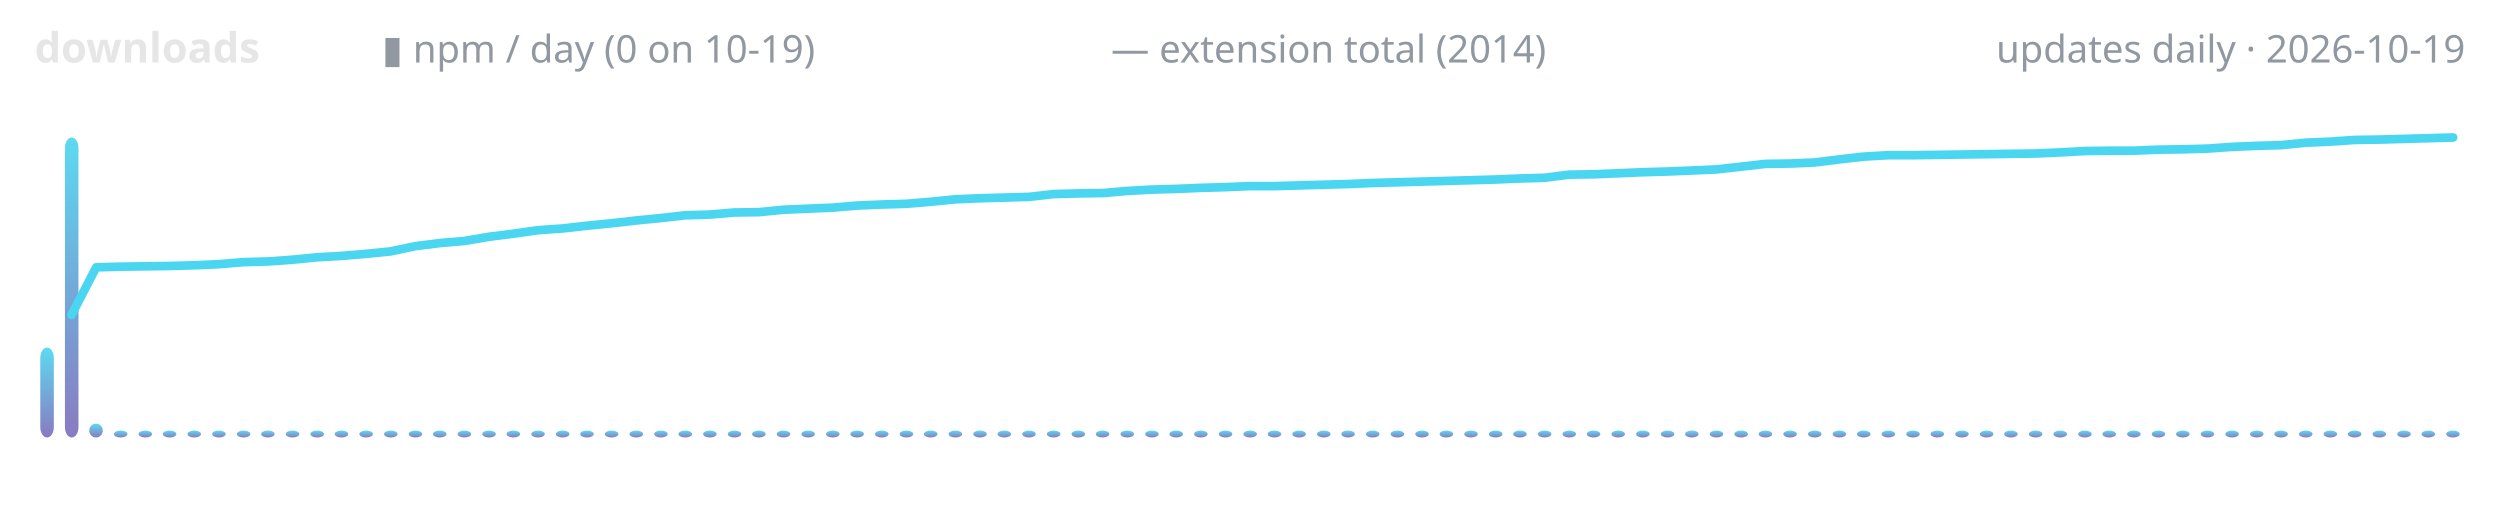
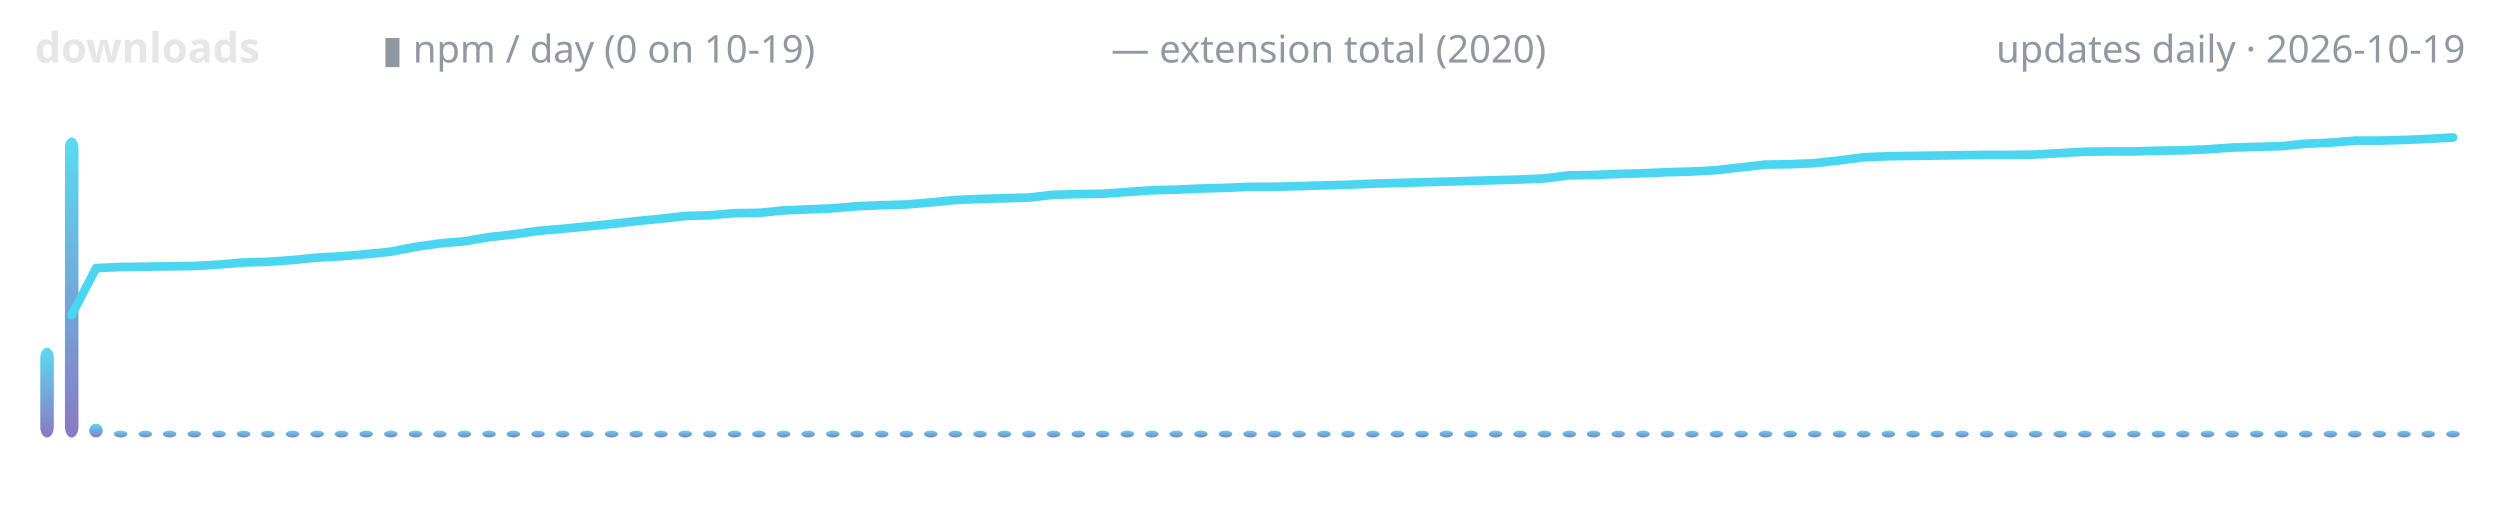
<svg xmlns="http://www.w3.org/2000/svg" width="720" height="150" viewBox="0 0 720 150" role="img" aria-label="lodestone downloads over time">
  <defs>
    <linearGradient id="g" x1="0" y1="1" x2="0" y2="0">
      <stop offset="0" stop-color="#7c6cba" />
      <stop offset="1" stop-color="#4ad6f0" />
    </linearGradient>
  </defs>
  <text x="10" y="18" font-family="ui-sans-serif,system-ui,sans-serif" font-size="12" font-weight="600" fill="#e6e6e6" text-anchor="start">downloads</text>
  <text x="110" y="18" font-family="ui-sans-serif,system-ui,sans-serif" font-size="11" font-weight="400" fill="#9198a1" text-anchor="start">▮ npm / day (0 on 10-19)</text>
-   <text x="320" y="18" font-family="ui-sans-serif,system-ui,sans-serif" font-size="11" font-weight="400" fill="#9198a1" text-anchor="start">— extension total (2014)</text>
+   <text x="320" y="18" font-family="ui-sans-serif,system-ui,sans-serif" font-size="11" font-weight="400" fill="#9198a1" text-anchor="start">— extension total (2020)</text>
  <text x="710" y="18" font-family="ui-sans-serif,system-ui,sans-serif" font-size="11" font-weight="400" fill="#9198a1" text-anchor="end">updates daily · 2026-10-19</text>
  <rect x="11.6" y="100.1" width="3.9" height="25.9" rx="3" fill="url(#g)" opacity="0.9" />
  <rect x="18.7" y="39.6" width="3.9" height="86.4" rx="3" fill="url(#g)" opacity="0.9" />
  <rect x="25.7" y="122.0" width="3.9" height="4.0" rx="3" fill="url(#g)" opacity="0.9" />
  <rect x="32.8" y="124.0" width="3.9" height="2.0" rx="3" fill="url(#g)" opacity="0.9" />
  <rect x="39.9" y="124.0" width="3.9" height="2.0" rx="3" fill="url(#g)" opacity="0.9" />
  <rect x="46.9" y="124.0" width="3.9" height="2.0" rx="3" fill="url(#g)" opacity="0.9" />
  <rect x="54.0" y="124.0" width="3.9" height="2.0" rx="3" fill="url(#g)" opacity="0.9" />
  <rect x="61.1" y="124.0" width="3.9" height="2.0" rx="3" fill="url(#g)" opacity="0.9" />
  <rect x="68.2" y="124.0" width="3.9" height="2.0" rx="3" fill="url(#g)" opacity="0.9" />
  <rect x="75.2" y="124.0" width="3.9" height="2.0" rx="3" fill="url(#g)" opacity="0.9" />
  <rect x="82.3" y="124.0" width="3.9" height="2.0" rx="3" fill="url(#g)" opacity="0.9" />
  <rect x="89.4" y="124.0" width="3.9" height="2.0" rx="3" fill="url(#g)" opacity="0.9" />
  <rect x="96.4" y="124.0" width="3.9" height="2.0" rx="3" fill="url(#g)" opacity="0.9" />
  <rect x="103.5" y="124.0" width="3.9" height="2.0" rx="3" fill="url(#g)" opacity="0.9" />
  <rect x="110.6" y="124.0" width="3.9" height="2.0" rx="3" fill="url(#g)" opacity="0.9" />
  <rect x="117.7" y="124.0" width="3.9" height="2.0" rx="3" fill="url(#g)" opacity="0.9" />
  <rect x="124.7" y="124.0" width="3.9" height="2.0" rx="3" fill="url(#g)" opacity="0.9" />
  <rect x="131.8" y="124.0" width="3.9" height="2.0" rx="3" fill="url(#g)" opacity="0.9" />
  <rect x="138.9" y="124.0" width="3.9" height="2.0" rx="3" fill="url(#g)" opacity="0.9" />
  <rect x="145.9" y="124.0" width="3.9" height="2.0" rx="3" fill="url(#g)" opacity="0.9" />
  <rect x="153.0" y="124.0" width="3.9" height="2.0" rx="3" fill="url(#g)" opacity="0.9" />
  <rect x="160.1" y="124.0" width="3.9" height="2.0" rx="3" fill="url(#g)" opacity="0.9" />
  <rect x="167.1" y="124.0" width="3.9" height="2.0" rx="3" fill="url(#g)" opacity="0.9" />
  <rect x="174.2" y="124.0" width="3.9" height="2.0" rx="3" fill="url(#g)" opacity="0.9" />
  <rect x="181.3" y="124.0" width="3.9" height="2.0" rx="3" fill="url(#g)" opacity="0.9" />
  <rect x="188.4" y="124.0" width="3.9" height="2.0" rx="3" fill="url(#g)" opacity="0.9" />
  <rect x="195.4" y="124.0" width="3.9" height="2.0" rx="3" fill="url(#g)" opacity="0.9" />
  <rect x="202.5" y="124.0" width="3.9" height="2.0" rx="3" fill="url(#g)" opacity="0.9" />
  <rect x="209.6" y="124.0" width="3.9" height="2.0" rx="3" fill="url(#g)" opacity="0.9" />
  <rect x="216.6" y="124.0" width="3.9" height="2.0" rx="3" fill="url(#g)" opacity="0.9" />
  <rect x="223.7" y="124.0" width="3.9" height="2.0" rx="3" fill="url(#g)" opacity="0.9" />
  <rect x="230.8" y="124.0" width="3.9" height="2.0" rx="3" fill="url(#g)" opacity="0.9" />
  <rect x="237.9" y="124.0" width="3.9" height="2.0" rx="3" fill="url(#g)" opacity="0.9" />
  <rect x="244.9" y="124.0" width="3.9" height="2.0" rx="3" fill="url(#g)" opacity="0.9" />
  <rect x="252.0" y="124.0" width="3.9" height="2.0" rx="3" fill="url(#g)" opacity="0.9" />
  <rect x="259.1" y="124.0" width="3.9" height="2.0" rx="3" fill="url(#g)" opacity="0.9" />
  <rect x="266.1" y="124.0" width="3.9" height="2.0" rx="3" fill="url(#g)" opacity="0.9" />
  <rect x="273.2" y="124.0" width="3.9" height="2.0" rx="3" fill="url(#g)" opacity="0.9" />
  <rect x="280.3" y="124.0" width="3.9" height="2.0" rx="3" fill="url(#g)" opacity="0.9" />
  <rect x="287.3" y="124.0" width="3.9" height="2.0" rx="3" fill="url(#g)" opacity="0.9" />
  <rect x="294.4" y="124.0" width="3.9" height="2.0" rx="3" fill="url(#g)" opacity="0.9" />
  <rect x="301.5" y="124.0" width="3.9" height="2.0" rx="3" fill="url(#g)" opacity="0.9" />
  <rect x="308.6" y="124.0" width="3.9" height="2.0" rx="3" fill="url(#g)" opacity="0.9" />
  <rect x="315.6" y="124.0" width="3.9" height="2.0" rx="3" fill="url(#g)" opacity="0.9" />
  <rect x="322.7" y="124.0" width="3.9" height="2.0" rx="3" fill="url(#g)" opacity="0.9" />
  <rect x="329.8" y="124.0" width="3.9" height="2.0" rx="3" fill="url(#g)" opacity="0.9" />
  <rect x="336.8" y="124.0" width="3.9" height="2.0" rx="3" fill="url(#g)" opacity="0.9" />
  <rect x="343.9" y="124.0" width="3.9" height="2.0" rx="3" fill="url(#g)" opacity="0.9" />
  <rect x="351.0" y="124.0" width="3.9" height="2.0" rx="3" fill="url(#g)" opacity="0.9" />
  <rect x="358.1" y="124.0" width="3.9" height="2.0" rx="3" fill="url(#g)" opacity="0.9" />
  <rect x="365.1" y="124.0" width="3.9" height="2.0" rx="3" fill="url(#g)" opacity="0.9" />
  <rect x="372.2" y="124.0" width="3.9" height="2.0" rx="3" fill="url(#g)" opacity="0.9" />
  <rect x="379.3" y="124.0" width="3.9" height="2.0" rx="3" fill="url(#g)" opacity="0.9" />
  <rect x="386.3" y="124.0" width="3.9" height="2.0" rx="3" fill="url(#g)" opacity="0.9" />
  <rect x="393.4" y="124.0" width="3.9" height="2.0" rx="3" fill="url(#g)" opacity="0.9" />
  <rect x="400.5" y="124.0" width="3.9" height="2.0" rx="3" fill="url(#g)" opacity="0.9" />
  <rect x="407.6" y="124.0" width="3.9" height="2.0" rx="3" fill="url(#g)" opacity="0.9" />
  <rect x="414.6" y="124.0" width="3.9" height="2.0" rx="3" fill="url(#g)" opacity="0.9" />
  <rect x="421.7" y="124.0" width="3.9" height="2.0" rx="3" fill="url(#g)" opacity="0.9" />
  <rect x="428.8" y="124.0" width="3.9" height="2.0" rx="3" fill="url(#g)" opacity="0.9" />
  <rect x="435.8" y="124.0" width="3.9" height="2.0" rx="3" fill="url(#g)" opacity="0.9" />
  <rect x="442.9" y="124.0" width="3.9" height="2.0" rx="3" fill="url(#g)" opacity="0.9" />
  <rect x="450.0" y="124.0" width="3.9" height="2.0" rx="3" fill="url(#g)" opacity="0.9" />
  <rect x="457.0" y="124.0" width="3.9" height="2.0" rx="3" fill="url(#g)" opacity="0.9" />
  <rect x="464.1" y="124.0" width="3.9" height="2.0" rx="3" fill="url(#g)" opacity="0.9" />
  <rect x="471.2" y="124.0" width="3.9" height="2.0" rx="3" fill="url(#g)" opacity="0.9" />
  <rect x="478.3" y="124.0" width="3.9" height="2.0" rx="3" fill="url(#g)" opacity="0.9" />
  <rect x="485.3" y="124.0" width="3.9" height="2.0" rx="3" fill="url(#g)" opacity="0.9" />
  <rect x="492.4" y="124.0" width="3.9" height="2.0" rx="3" fill="url(#g)" opacity="0.9" />
  <rect x="499.5" y="124.0" width="3.9" height="2.0" rx="3" fill="url(#g)" opacity="0.9" />
  <rect x="506.5" y="124.0" width="3.9" height="2.0" rx="3" fill="url(#g)" opacity="0.9" />
  <rect x="513.6" y="124.0" width="3.9" height="2.0" rx="3" fill="url(#g)" opacity="0.9" />
  <rect x="520.7" y="124.0" width="3.9" height="2.0" rx="3" fill="url(#g)" opacity="0.9" />
  <rect x="527.8" y="124.0" width="3.9" height="2.0" rx="3" fill="url(#g)" opacity="0.9" />
  <rect x="534.8" y="124.0" width="3.9" height="2.0" rx="3" fill="url(#g)" opacity="0.9" />
  <rect x="541.9" y="124.0" width="3.9" height="2.0" rx="3" fill="url(#g)" opacity="0.9" />
  <rect x="549.0" y="124.0" width="3.9" height="2.0" rx="3" fill="url(#g)" opacity="0.9" />
  <rect x="556.0" y="124.0" width="3.9" height="2.0" rx="3" fill="url(#g)" opacity="0.9" />
  <rect x="563.1" y="124.0" width="3.9" height="2.0" rx="3" fill="url(#g)" opacity="0.9" />
  <rect x="570.2" y="124.0" width="3.9" height="2.0" rx="3" fill="url(#g)" opacity="0.9" />
  <rect x="577.2" y="124.0" width="3.9" height="2.0" rx="3" fill="url(#g)" opacity="0.9" />
  <rect x="584.3" y="124.0" width="3.9" height="2.0" rx="3" fill="url(#g)" opacity="0.9" />
  <rect x="591.4" y="124.0" width="3.9" height="2.0" rx="3" fill="url(#g)" opacity="0.9" />
  <rect x="598.5" y="124.0" width="3.9" height="2.0" rx="3" fill="url(#g)" opacity="0.9" />
  <rect x="605.5" y="124.0" width="3.9" height="2.0" rx="3" fill="url(#g)" opacity="0.9" />
  <rect x="612.6" y="124.0" width="3.9" height="2.0" rx="3" fill="url(#g)" opacity="0.9" />
  <rect x="619.7" y="124.0" width="3.9" height="2.0" rx="3" fill="url(#g)" opacity="0.9" />
  <rect x="626.7" y="124.0" width="3.9" height="2.0" rx="3" fill="url(#g)" opacity="0.9" />
  <rect x="633.8" y="124.0" width="3.9" height="2.0" rx="3" fill="url(#g)" opacity="0.9" />
  <rect x="640.9" y="124.0" width="3.9" height="2.0" rx="3" fill="url(#g)" opacity="0.9" />
  <rect x="648.0" y="124.0" width="3.9" height="2.0" rx="3" fill="url(#g)" opacity="0.9" />
  <rect x="655.0" y="124.0" width="3.9" height="2.0" rx="3" fill="url(#g)" opacity="0.9" />
  <rect x="662.1" y="124.0" width="3.9" height="2.0" rx="3" fill="url(#g)" opacity="0.9" />
  <rect x="669.2" y="124.0" width="3.9" height="2.0" rx="3" fill="url(#g)" opacity="0.9" />
  <rect x="676.2" y="124.0" width="3.9" height="2.0" rx="3" fill="url(#g)" opacity="0.9" />
  <rect x="683.3" y="124.0" width="3.9" height="2.0" rx="3" fill="url(#g)" opacity="0.9" />
  <rect x="690.4" y="124.0" width="3.9" height="2.0" rx="3" fill="url(#g)" opacity="0.9" />
  <rect x="697.4" y="124.0" width="3.9" height="2.0" rx="3" fill="url(#g)" opacity="0.9" />
  <rect x="704.5" y="124.0" width="3.9" height="2.0" rx="3" fill="url(#g)" opacity="0.9" />
-   <polyline points="20.6,90.7 27.7,77.0 34.7,76.8 41.8,76.7 48.9,76.6 56.0,76.4 63.0,76.1 70.1,75.5 77.2,75.3 84.2,74.8 91.3,74.1 98.4,73.7 105.5,73.1 112.5,72.4 119.6,70.9 126.7,70.0 133.7,69.4 140.8,68.2 147.9,67.3 154.9,66.3 162.0,65.8 169.1,65.0 176.2,64.3 183.2,63.5 190.3,62.8 197.4,62.0 204.4,61.8 211.5,61.2 218.6,61.1 225.7,60.4 232.7,60.1 239.8,59.8 246.9,59.2 253.9,58.9 261.0,58.7 268.1,58.1 275.2,57.4 282.2,57.1 289.3,56.9 296.4,56.7 303.4,55.9 310.5,55.7 317.6,55.6 324.6,55.0 331.7,54.6 338.8,54.4 345.9,54.1 352.9,53.9 360.0,53.6 367.1,53.6 374.1,53.4 381.2,53.2 388.3,53.0 395.4,52.7 402.4,52.5 409.5,52.3 416.6,52.1 423.6,51.9 430.7,51.7 437.8,51.4 444.8,51.2 451.9,50.3 459.0,50.2 466.1,49.9 473.1,49.6 480.2,49.4 487.3,49.1 494.3,48.8 501.4,48.0 508.5,47.2 515.6,47.1 522.6,46.8 529.7,45.9 536.8,45.1 543.8,44.7 550.9,44.7 558.0,44.6 565.1,44.5 572.1,44.4 579.2,44.3 586.3,44.2 593.3,43.9 600.4,43.5 607.5,43.4 614.5,43.4 621.6,43.1 628.7,43.0 635.8,42.8 642.8,42.3 649.9,42.0 657.0,41.8 664.0,41.1 671.1,40.8 678.2,40.3 685.3,40.2 692.3,40.0 699.4,39.8 706.5,39.6" fill="none" stroke="#4ad6f0" stroke-width="2.5" stroke-linecap="round" stroke-linejoin="round" />
+   <polyline points="20.6,90.8 27.7,77.2 34.7,76.9 41.8,76.8 48.9,76.7 56.0,76.6 63.0,76.2 70.1,75.6 77.2,75.4 84.2,74.9 91.3,74.2 98.4,73.8 105.5,73.2 112.5,72.5 119.6,71.1 126.7,70.1 133.7,69.5 140.8,68.3 147.9,67.5 154.9,66.5 162.0,65.9 169.1,65.2 176.2,64.5 183.2,63.7 190.3,63.0 197.4,62.2 204.4,62.0 211.5,61.4 218.6,61.3 225.7,60.6 232.7,60.3 239.8,60.0 246.9,59.4 253.9,59.1 261.0,58.9 268.1,58.3 275.2,57.6 282.2,57.3 289.3,57.1 296.4,56.9 303.4,56.1 310.5,55.9 317.6,55.8 324.6,55.3 331.7,54.8 338.8,54.6 345.9,54.3 352.9,54.1 360.0,53.8 367.1,53.8 374.1,53.6 381.2,53.4 388.3,53.2 395.4,52.9 402.4,52.7 409.5,52.5 416.6,52.3 423.6,52.1 430.7,51.9 437.8,51.7 444.8,51.4 451.9,50.5 459.0,50.4 466.1,50.1 473.1,49.9 480.2,49.6 487.3,49.4 494.3,49.0 501.4,48.2 508.5,47.4 515.6,47.3 522.6,47.0 529.7,46.2 536.8,45.3 543.8,45.0 550.9,44.9 558.0,44.8 565.1,44.7 572.1,44.6 579.2,44.6 586.3,44.5 593.3,44.1 600.4,43.7 607.5,43.6 614.5,43.6 621.6,43.4 628.7,43.3 635.8,43.0 642.8,42.5 649.9,42.3 657.0,42.1 664.0,41.4 671.1,41.1 678.2,40.5 685.3,40.5 692.3,40.3 699.4,40.0 706.5,39.6" fill="none" stroke="#4ad6f0" stroke-width="2.5" stroke-linecap="round" stroke-linejoin="round" />
</svg>
